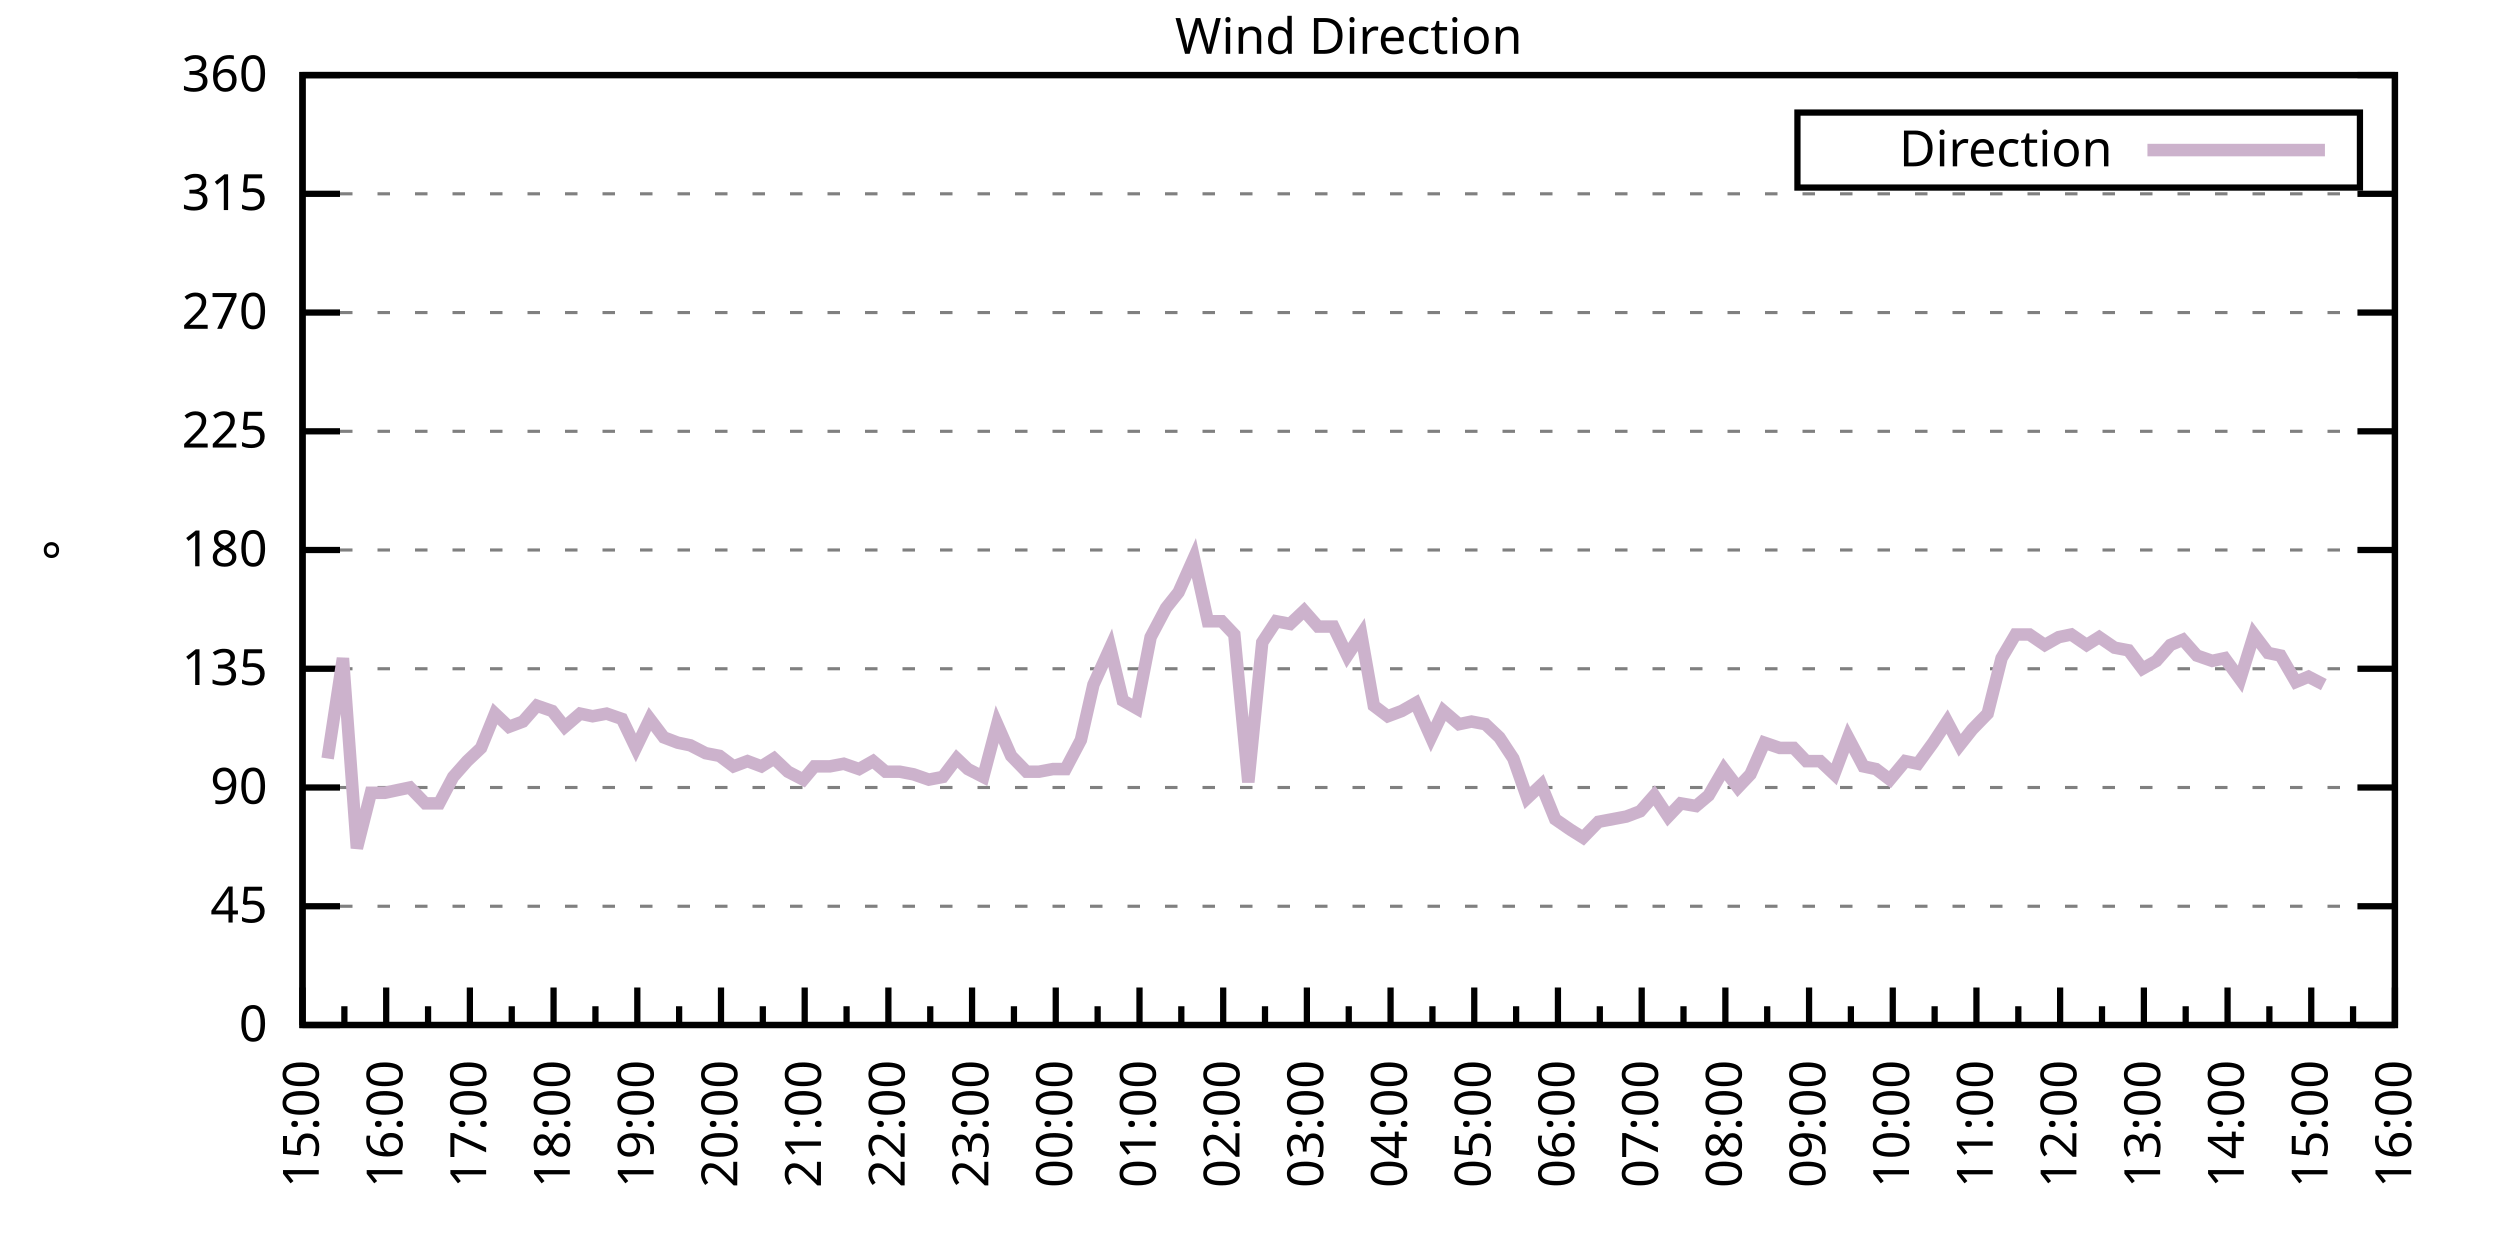
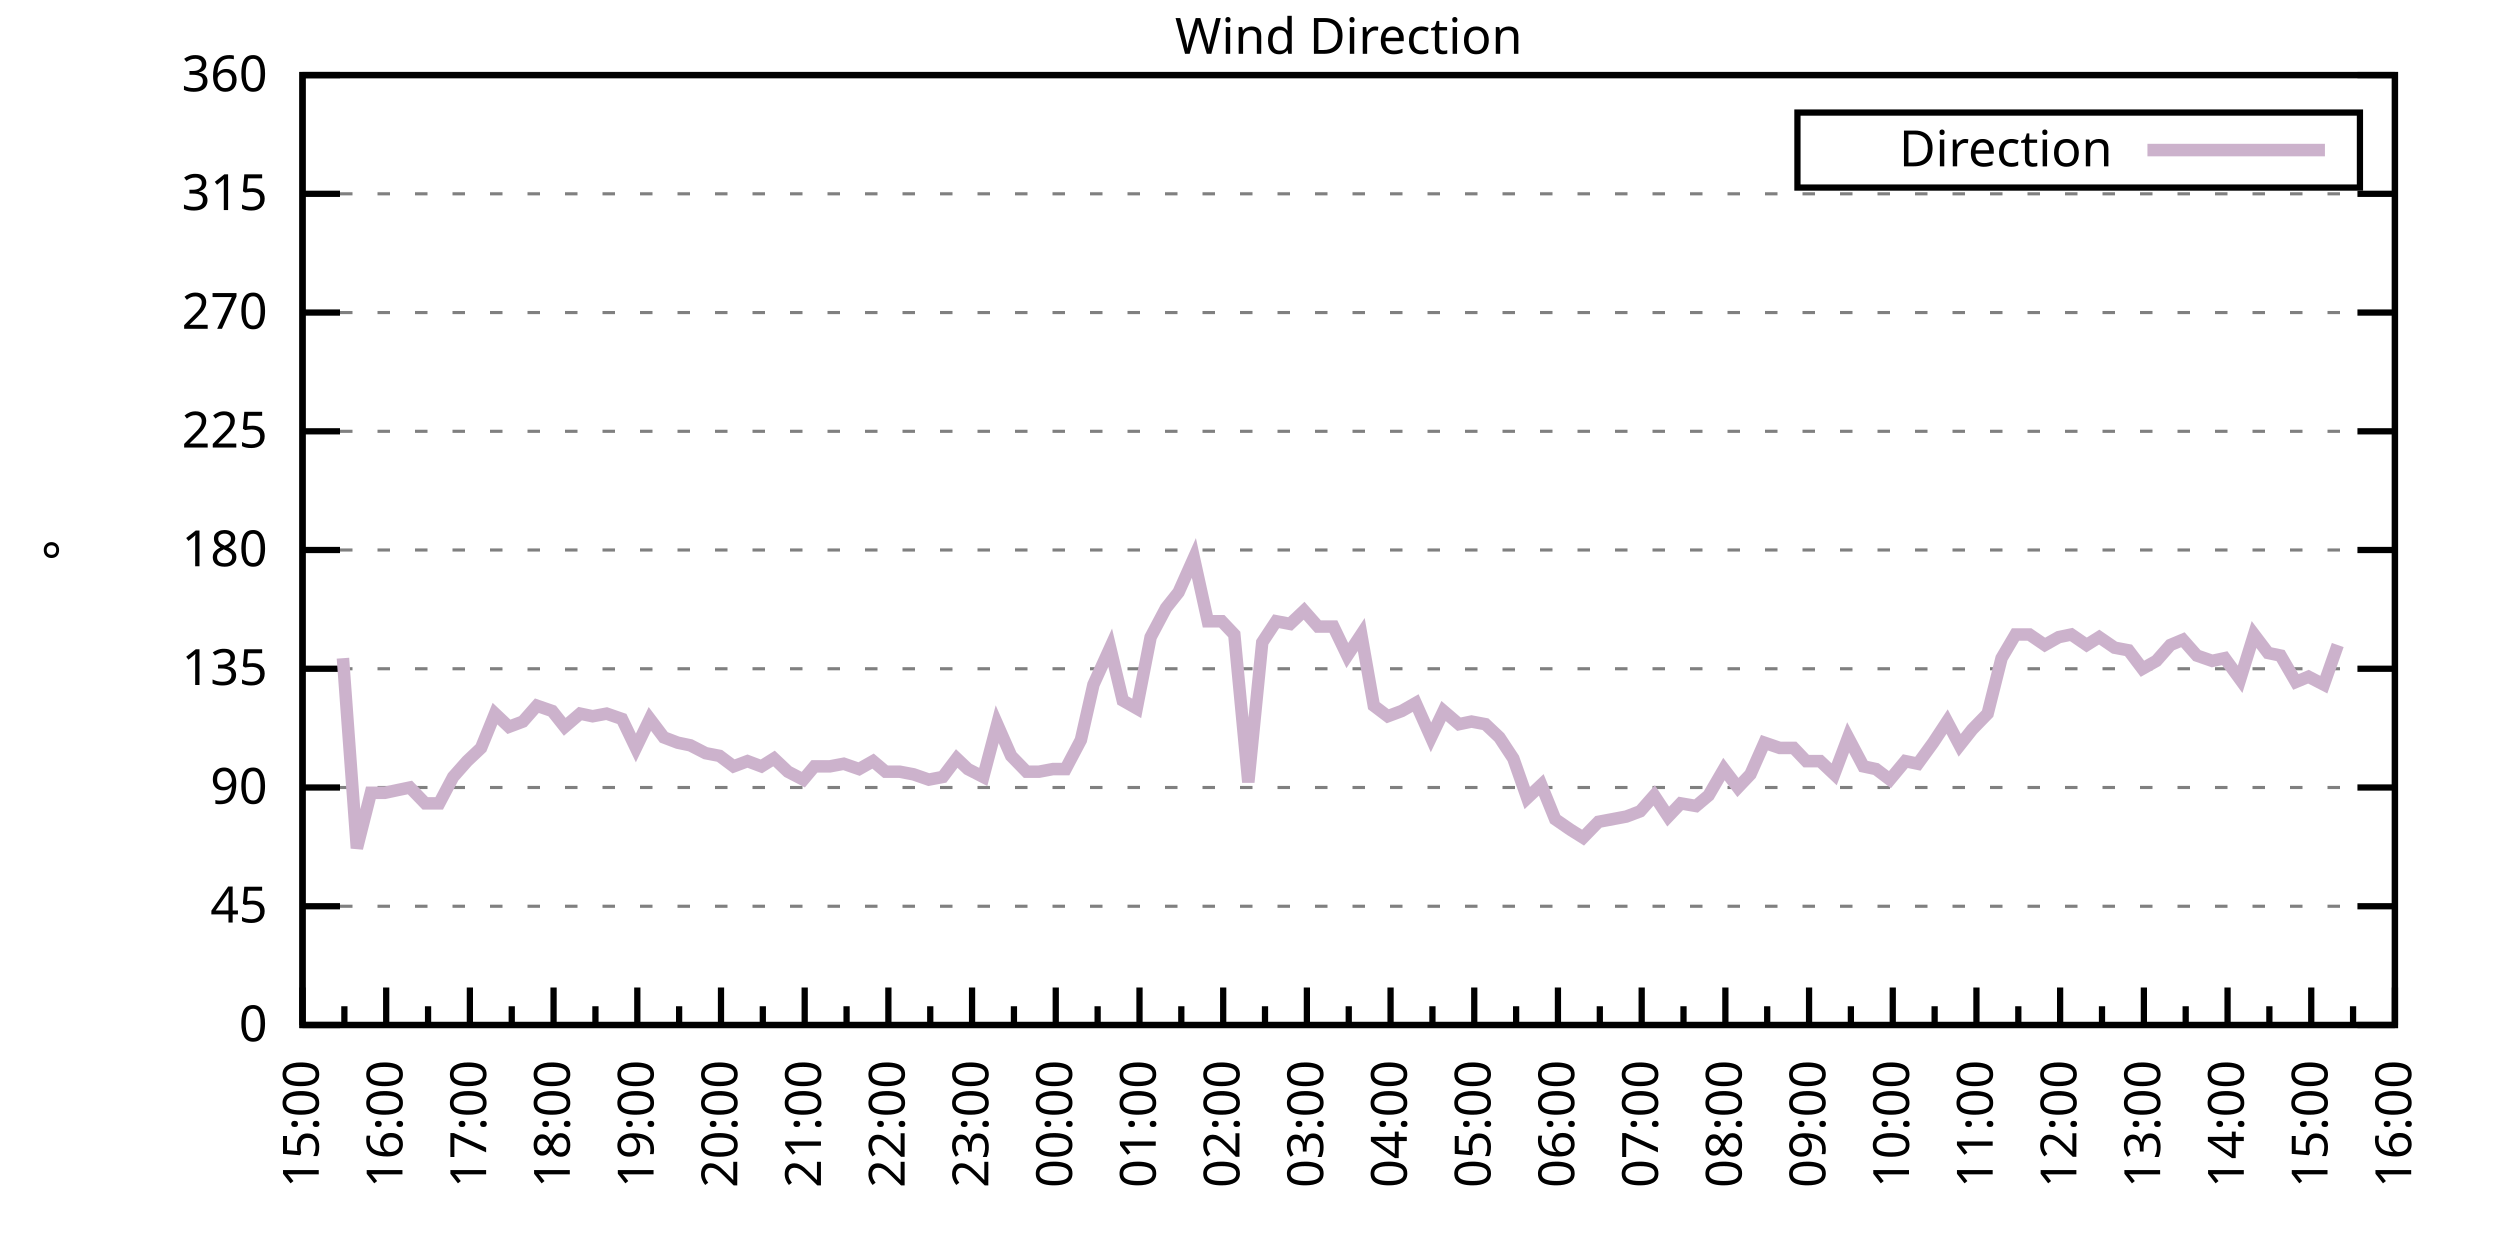
<svg xmlns="http://www.w3.org/2000/svg" xmlns:xlink="http://www.w3.org/1999/xlink" width="400" height="200" viewBox="0 0 400 200">
  <g id="gnuplot_canvas">
    <rect x="0" y="0" width="400" height="200" fill="none" />
    <defs>
      <circle id="gpDot" r="0.5" stroke-width="0.5" stroke="currentColor" />
      <path id="gpPt0" stroke-width="0.333" stroke="currentColor" d="M-1,0 h2 M0,-1 v2" />
      <path id="gpPt1" stroke-width="0.333" stroke="currentColor" d="M-1,-1 L1,1 M1,-1 L-1,1" />
      <path id="gpPt2" stroke-width="0.333" stroke="currentColor" d="M-1,0 L1,0 M0,-1 L0,1 M-1,-1 L1,1 M-1,1 L1,-1" />
      <rect id="gpPt3" stroke-width="0.333" stroke="currentColor" x="-1" y="-1" width="2" height="2" />
      <rect id="gpPt4" stroke-width="0.333" stroke="currentColor" fill="currentColor" x="-1" y="-1" width="2" height="2" />
      <circle id="gpPt5" stroke-width="0.333" stroke="currentColor" cx="0" cy="0" r="1" />
      <use xlink:href="#gpPt5" id="gpPt6" fill="currentColor" stroke="none" />
      <path id="gpPt7" stroke-width="0.333" stroke="currentColor" d="M0,-1.33 L-1.33,0.67 L1.33,0.67 z" />
      <use xlink:href="#gpPt7" id="gpPt8" fill="currentColor" stroke="none" />
      <use xlink:href="#gpPt7" id="gpPt9" stroke="currentColor" transform="rotate(180)" />
      <use xlink:href="#gpPt9" id="gpPt10" fill="currentColor" stroke="none" />
      <use xlink:href="#gpPt3" id="gpPt11" stroke="currentColor" transform="rotate(45)" />
      <use xlink:href="#gpPt11" id="gpPt12" fill="currentColor" stroke="none" />
      <path id="gpPt13" stroke-width="0.333" stroke="currentColor" d="M0,1.330 L1.265,0.411 L0.782,-1.067 L-0.782,-1.076 L-1.265,0.411 z" />
      <use xlink:href="#gpPt13" id="gpPt14" fill="currentColor" stroke="none" />
      <filter id="textbox" filterUnits="objectBoundingBox" x="0" y="0" height="1" width="1">
        <feFlood flood-color="white" flood-opacity="1" result="bgnd" />
        <feComposite in="SourceGraphic" in2="bgnd" operator="atop" />
      </filter>
      <filter id="greybox" filterUnits="objectBoundingBox" x="0" y="0" height="1" width="1">
        <feFlood flood-color="lightgrey" flood-opacity="1" result="grey" />
        <feComposite in="SourceGraphic" in2="grey" operator="atop" />
      </filter>
    </defs>
    <g fill="none" color="white" stroke="currentColor" stroke-width="1.00" stroke-linecap="butt" stroke-linejoin="miter">
</g>
    <g fill="none" color="black" stroke="currentColor" stroke-width="1.00" stroke-linecap="butt" stroke-linejoin="miter">
      <g stroke="none" shape-rendering="crispEdges">
        <polygon fill="rgb(255, 255, 255)" points="48.40,164.00 383.18,164.00 383.18,12.02 48.40,12.02 " />
      </g>
    </g>
    <g fill="none" color="black" stroke="currentColor" stroke-width="1.00" stroke-linecap="butt" stroke-linejoin="miter">
</g>
    <g fill="none" color="black" stroke="black" stroke-width="0.50" stroke-linecap="butt" stroke-linejoin="miter">
</g>
    <g fill="none" color="gray" stroke="currentColor" stroke-width="0.50" stroke-linecap="butt" stroke-linejoin="miter">
      <path stroke="gray" stroke-dasharray="2,4" class="gridline" d="M48.40,164.00 L383.19,164.00  " />
    </g>
    <g fill="none" color="gray" stroke="gray" stroke-width="1.00" stroke-linecap="butt" stroke-linejoin="miter">
</g>
    <g fill="none" color="black" stroke="currentColor" stroke-width="1.00" stroke-linecap="butt" stroke-linejoin="miter">
      <path stroke="black" d="M48.40,164.00 L54.40,164.00 M383.19,164.00 L377.19,164.00  " />
      <g transform="translate(42.80,166.60)" stroke="none" fill="black" font-family="Sans" font-size="8.00" text-anchor="end">
        <text>
          <tspan font-family="Sans"> 0</tspan>
        </text>
      </g>
    </g>
    <g fill="none" color="black" stroke="currentColor" stroke-width="1.00" stroke-linecap="butt" stroke-linejoin="miter">
</g>
    <g fill="none" color="black" stroke="black" stroke-width="0.50" stroke-linecap="butt" stroke-linejoin="miter">
</g>
    <g fill="none" color="gray" stroke="currentColor" stroke-width="0.50" stroke-linecap="butt" stroke-linejoin="miter">
      <path stroke="gray" stroke-dasharray="2,4" class="gridline" d="M48.40,145.00 L383.19,145.00  " />
    </g>
    <g fill="none" color="gray" stroke="gray" stroke-width="1.00" stroke-linecap="butt" stroke-linejoin="miter">
</g>
    <g fill="none" color="black" stroke="currentColor" stroke-width="1.00" stroke-linecap="butt" stroke-linejoin="miter">
      <path stroke="black" d="M48.40,145.00 L54.40,145.00 M383.19,145.00 L377.19,145.00  " />
      <g transform="translate(42.80,147.60)" stroke="none" fill="black" font-family="Sans" font-size="8.00" text-anchor="end">
        <text>
          <tspan font-family="Sans"> 45</tspan>
        </text>
      </g>
    </g>
    <g fill="none" color="black" stroke="currentColor" stroke-width="1.00" stroke-linecap="butt" stroke-linejoin="miter">
</g>
    <g fill="none" color="black" stroke="black" stroke-width="0.50" stroke-linecap="butt" stroke-linejoin="miter">
</g>
    <g fill="none" color="gray" stroke="currentColor" stroke-width="0.50" stroke-linecap="butt" stroke-linejoin="miter">
      <path stroke="gray" stroke-dasharray="2,4" class="gridline" d="M48.40,126.00 L383.19,126.00  " />
    </g>
    <g fill="none" color="gray" stroke="gray" stroke-width="1.00" stroke-linecap="butt" stroke-linejoin="miter">
</g>
    <g fill="none" color="black" stroke="currentColor" stroke-width="1.00" stroke-linecap="butt" stroke-linejoin="miter">
      <path stroke="black" d="M48.40,126.00 L54.40,126.00 M383.19,126.00 L377.19,126.00  " />
      <g transform="translate(42.80,128.60)" stroke="none" fill="black" font-family="Sans" font-size="8.00" text-anchor="end">
        <text>
          <tspan font-family="Sans"> 90</tspan>
        </text>
      </g>
    </g>
    <g fill="none" color="black" stroke="currentColor" stroke-width="1.00" stroke-linecap="butt" stroke-linejoin="miter">
</g>
    <g fill="none" color="black" stroke="black" stroke-width="0.50" stroke-linecap="butt" stroke-linejoin="miter">
</g>
    <g fill="none" color="gray" stroke="currentColor" stroke-width="0.50" stroke-linecap="butt" stroke-linejoin="miter">
      <path stroke="gray" stroke-dasharray="2,4" class="gridline" d="M48.40,107.00 L383.19,107.00  " />
    </g>
    <g fill="none" color="gray" stroke="gray" stroke-width="1.00" stroke-linecap="butt" stroke-linejoin="miter">
</g>
    <g fill="none" color="black" stroke="currentColor" stroke-width="1.00" stroke-linecap="butt" stroke-linejoin="miter">
      <path stroke="black" d="M48.40,107.00 L54.40,107.00 M383.19,107.00 L377.19,107.00  " />
      <g transform="translate(42.80,109.60)" stroke="none" fill="black" font-family="Sans" font-size="8.00" text-anchor="end">
        <text>
          <tspan font-family="Sans"> 135</tspan>
        </text>
      </g>
    </g>
    <g fill="none" color="black" stroke="currentColor" stroke-width="1.00" stroke-linecap="butt" stroke-linejoin="miter">
</g>
    <g fill="none" color="black" stroke="black" stroke-width="0.50" stroke-linecap="butt" stroke-linejoin="miter">
</g>
    <g fill="none" color="gray" stroke="currentColor" stroke-width="0.50" stroke-linecap="butt" stroke-linejoin="miter">
      <path stroke="gray" stroke-dasharray="2,4" class="gridline" d="M48.40,88.00 L383.19,88.00  " />
    </g>
    <g fill="none" color="gray" stroke="gray" stroke-width="1.00" stroke-linecap="butt" stroke-linejoin="miter">
</g>
    <g fill="none" color="black" stroke="currentColor" stroke-width="1.00" stroke-linecap="butt" stroke-linejoin="miter">
      <path stroke="black" d="M48.40,88.00 L54.40,88.00 M383.19,88.00 L377.19,88.00  " />
      <g transform="translate(42.80,90.60)" stroke="none" fill="black" font-family="Sans" font-size="8.00" text-anchor="end">
        <text>
          <tspan font-family="Sans"> 180</tspan>
        </text>
      </g>
    </g>
    <g fill="none" color="black" stroke="currentColor" stroke-width="1.00" stroke-linecap="butt" stroke-linejoin="miter">
</g>
    <g fill="none" color="black" stroke="black" stroke-width="0.50" stroke-linecap="butt" stroke-linejoin="miter">
</g>
    <g fill="none" color="gray" stroke="currentColor" stroke-width="0.50" stroke-linecap="butt" stroke-linejoin="miter">
      <path stroke="gray" stroke-dasharray="2,4" class="gridline" d="M48.40,69.01 L383.19,69.01  " />
    </g>
    <g fill="none" color="gray" stroke="gray" stroke-width="1.00" stroke-linecap="butt" stroke-linejoin="miter">
</g>
    <g fill="none" color="black" stroke="currentColor" stroke-width="1.00" stroke-linecap="butt" stroke-linejoin="miter">
      <path stroke="black" d="M48.40,69.01 L54.40,69.01 M383.19,69.01 L377.19,69.01  " />
      <g transform="translate(42.80,71.61)" stroke="none" fill="black" font-family="Sans" font-size="8.00" text-anchor="end">
        <text>
          <tspan font-family="Sans"> 225</tspan>
        </text>
      </g>
    </g>
    <g fill="none" color="black" stroke="currentColor" stroke-width="1.00" stroke-linecap="butt" stroke-linejoin="miter">
</g>
    <g fill="none" color="black" stroke="black" stroke-width="0.50" stroke-linecap="butt" stroke-linejoin="miter">
</g>
    <g fill="none" color="gray" stroke="currentColor" stroke-width="0.50" stroke-linecap="butt" stroke-linejoin="miter">
      <path stroke="gray" stroke-dasharray="2,4" class="gridline" d="M48.40,50.01 L383.19,50.01  " />
    </g>
    <g fill="none" color="gray" stroke="gray" stroke-width="1.00" stroke-linecap="butt" stroke-linejoin="miter">
</g>
    <g fill="none" color="black" stroke="currentColor" stroke-width="1.00" stroke-linecap="butt" stroke-linejoin="miter">
      <path stroke="black" d="M48.40,50.01 L54.40,50.01 M383.19,50.01 L377.19,50.01  " />
      <g transform="translate(42.80,52.61)" stroke="none" fill="black" font-family="Sans" font-size="8.00" text-anchor="end">
        <text>
          <tspan font-family="Sans"> 270</tspan>
        </text>
      </g>
    </g>
    <g fill="none" color="black" stroke="currentColor" stroke-width="1.00" stroke-linecap="butt" stroke-linejoin="miter">
</g>
    <g fill="none" color="black" stroke="black" stroke-width="0.50" stroke-linecap="butt" stroke-linejoin="miter">
</g>
    <g fill="none" color="gray" stroke="currentColor" stroke-width="0.50" stroke-linecap="butt" stroke-linejoin="miter">
      <path stroke="gray" stroke-dasharray="2,4" class="gridline" d="M48.40,31.01 L383.19,31.01  " />
    </g>
    <g fill="none" color="gray" stroke="gray" stroke-width="1.00" stroke-linecap="butt" stroke-linejoin="miter">
</g>
    <g fill="none" color="black" stroke="currentColor" stroke-width="1.00" stroke-linecap="butt" stroke-linejoin="miter">
      <path stroke="black" d="M48.40,31.01 L54.40,31.01 M383.19,31.01 L377.19,31.01  " />
      <g transform="translate(42.80,33.61)" stroke="none" fill="black" font-family="Sans" font-size="8.00" text-anchor="end">
        <text>
          <tspan font-family="Sans"> 315</tspan>
        </text>
      </g>
    </g>
    <g fill="none" color="black" stroke="currentColor" stroke-width="1.00" stroke-linecap="butt" stroke-linejoin="miter">
</g>
    <g fill="none" color="black" stroke="black" stroke-width="0.50" stroke-linecap="butt" stroke-linejoin="miter">
</g>
    <g fill="none" color="gray" stroke="currentColor" stroke-width="0.50" stroke-linecap="butt" stroke-linejoin="miter">
      <path stroke="gray" stroke-dasharray="2,4" class="gridline" d="M48.40,12.01 L383.19,12.01  " />
    </g>
    <g fill="none" color="gray" stroke="gray" stroke-width="1.00" stroke-linecap="butt" stroke-linejoin="miter">
</g>
    <g fill="none" color="black" stroke="currentColor" stroke-width="1.00" stroke-linecap="butt" stroke-linejoin="miter">
      <path stroke="black" d="M48.40,12.01 L54.40,12.01 M383.19,12.01 L377.19,12.01  " />
      <g transform="translate(42.80,14.61)" stroke="none" fill="black" font-family="Sans" font-size="8.00" text-anchor="end">
        <text>
          <tspan font-family="Sans"> 360</tspan>
        </text>
      </g>
    </g>
    <g fill="none" color="black" stroke="currentColor" stroke-width="1.00" stroke-linecap="butt" stroke-linejoin="miter">
      <path stroke="black" d="M48.40,164.00 L48.40,158.00  " />
      <g transform="translate(51.00,169.60) rotate(270)" stroke="none" fill="black" font-family="Sans" font-size="8.00" text-anchor="end">
        <text>
          <tspan font-family="Sans">15:00</tspan>
        </text>
      </g>
    </g>
    <g fill="none" color="black" stroke="currentColor" stroke-width="1.00" stroke-linecap="butt" stroke-linejoin="miter">
      <path stroke="black" d="M55.10,164.00 L55.10,161.00 M61.79,164.00 L61.79,158.00  " />
      <g transform="translate(64.39,169.60) rotate(270)" stroke="none" fill="black" font-family="Sans" font-size="8.00" text-anchor="end">
        <text>
          <tspan font-family="Sans">16:00</tspan>
        </text>
      </g>
    </g>
    <g fill="none" color="black" stroke="currentColor" stroke-width="1.00" stroke-linecap="butt" stroke-linejoin="miter">
      <path stroke="black" d="M68.49,164.00 L68.49,161.00 M75.18,164.00 L75.18,158.00  " />
      <g transform="translate(77.78,169.60) rotate(270)" stroke="none" fill="black" font-family="Sans" font-size="8.00" text-anchor="end">
        <text>
          <tspan font-family="Sans">17:00</tspan>
        </text>
      </g>
    </g>
    <g fill="none" color="black" stroke="currentColor" stroke-width="1.00" stroke-linecap="butt" stroke-linejoin="miter">
      <path stroke="black" d="M81.88,164.00 L81.88,161.00 M88.57,164.00 L88.57,158.00  " />
      <g transform="translate(91.17,169.60) rotate(270)" stroke="none" fill="black" font-family="Sans" font-size="8.00" text-anchor="end">
        <text>
          <tspan font-family="Sans">18:00</tspan>
        </text>
      </g>
    </g>
    <g fill="none" color="black" stroke="currentColor" stroke-width="1.00" stroke-linecap="butt" stroke-linejoin="miter">
      <path stroke="black" d="M95.27,164.00 L95.27,161.00 M101.97,164.00 L101.97,158.00  " />
      <g transform="translate(104.57,169.60) rotate(270)" stroke="none" fill="black" font-family="Sans" font-size="8.00" text-anchor="end">
        <text>
          <tspan font-family="Sans">19:00</tspan>
        </text>
      </g>
    </g>
    <g fill="none" color="black" stroke="currentColor" stroke-width="1.00" stroke-linecap="butt" stroke-linejoin="miter">
      <path stroke="black" d="M108.66,164.00 L108.66,161.00 M115.36,164.00 L115.36,158.00  " />
      <g transform="translate(117.96,169.60) rotate(270)" stroke="none" fill="black" font-family="Sans" font-size="8.00" text-anchor="end">
        <text>
          <tspan font-family="Sans">20:00</tspan>
        </text>
      </g>
    </g>
    <g fill="none" color="black" stroke="currentColor" stroke-width="1.00" stroke-linecap="butt" stroke-linejoin="miter">
      <path stroke="black" d="M122.05,164.00 L122.05,161.00 M128.75,164.00 L128.75,158.00  " />
      <g transform="translate(131.35,169.60) rotate(270)" stroke="none" fill="black" font-family="Sans" font-size="8.00" text-anchor="end">
        <text>
          <tspan font-family="Sans">21:00</tspan>
        </text>
      </g>
    </g>
    <g fill="none" color="black" stroke="currentColor" stroke-width="1.00" stroke-linecap="butt" stroke-linejoin="miter">
      <path stroke="black" d="M135.45,164.00 L135.45,161.00 M142.14,164.00 L142.14,158.00  " />
      <g transform="translate(144.74,169.60) rotate(270)" stroke="none" fill="black" font-family="Sans" font-size="8.00" text-anchor="end">
        <text>
          <tspan font-family="Sans">22:00</tspan>
        </text>
      </g>
    </g>
    <g fill="none" color="black" stroke="currentColor" stroke-width="1.00" stroke-linecap="butt" stroke-linejoin="miter">
      <path stroke="black" d="M148.84,164.00 L148.84,161.00 M155.53,164.00 L155.53,158.00  " />
      <g transform="translate(158.13,169.60) rotate(270)" stroke="none" fill="black" font-family="Sans" font-size="8.00" text-anchor="end">
        <text>
          <tspan font-family="Sans">23:00</tspan>
        </text>
      </g>
    </g>
    <g fill="none" color="black" stroke="currentColor" stroke-width="1.00" stroke-linecap="butt" stroke-linejoin="miter">
      <path stroke="black" d="M162.23,164.00 L162.23,161.00 M168.92,164.00 L168.92,158.00  " />
      <g transform="translate(171.52,169.60) rotate(270)" stroke="none" fill="black" font-family="Sans" font-size="8.00" text-anchor="end">
        <text>
          <tspan font-family="Sans">00:00</tspan>
        </text>
      </g>
    </g>
    <g fill="none" color="black" stroke="currentColor" stroke-width="1.00" stroke-linecap="butt" stroke-linejoin="miter">
      <path stroke="black" d="M175.62,164.00 L175.62,161.00 M182.32,164.00 L182.32,158.00  " />
      <g transform="translate(184.92,169.60) rotate(270)" stroke="none" fill="black" font-family="Sans" font-size="8.00" text-anchor="end">
        <text>
          <tspan font-family="Sans">01:00</tspan>
        </text>
      </g>
    </g>
    <g fill="none" color="black" stroke="currentColor" stroke-width="1.00" stroke-linecap="butt" stroke-linejoin="miter">
      <path stroke="black" d="M189.01,164.00 L189.01,161.00 M195.71,164.00 L195.71,158.00  " />
      <g transform="translate(198.31,169.60) rotate(270)" stroke="none" fill="black" font-family="Sans" font-size="8.00" text-anchor="end">
        <text>
          <tspan font-family="Sans">02:00</tspan>
        </text>
      </g>
    </g>
    <g fill="none" color="black" stroke="currentColor" stroke-width="1.00" stroke-linecap="butt" stroke-linejoin="miter">
      <path stroke="black" d="M202.40,164.00 L202.40,161.00 M209.10,164.00 L209.10,158.00  " />
      <g transform="translate(211.70,169.60) rotate(270)" stroke="none" fill="black" font-family="Sans" font-size="8.00" text-anchor="end">
        <text>
          <tspan font-family="Sans">03:00</tspan>
        </text>
      </g>
    </g>
    <g fill="none" color="black" stroke="currentColor" stroke-width="1.00" stroke-linecap="butt" stroke-linejoin="miter">
      <path stroke="black" d="M215.80,164.00 L215.80,161.00 M222.49,164.00 L222.49,158.00  " />
      <g transform="translate(225.09,169.60) rotate(270)" stroke="none" fill="black" font-family="Sans" font-size="8.00" text-anchor="end">
        <text>
          <tspan font-family="Sans">04:00</tspan>
        </text>
      </g>
    </g>
    <g fill="none" color="black" stroke="currentColor" stroke-width="1.00" stroke-linecap="butt" stroke-linejoin="miter">
      <path stroke="black" d="M229.19,164.00 L229.19,161.00 M235.88,164.00 L235.88,158.00  " />
      <g transform="translate(238.48,169.60) rotate(270)" stroke="none" fill="black" font-family="Sans" font-size="8.00" text-anchor="end">
        <text>
          <tspan font-family="Sans">05:00</tspan>
        </text>
      </g>
    </g>
    <g fill="none" color="black" stroke="currentColor" stroke-width="1.00" stroke-linecap="butt" stroke-linejoin="miter">
      <path stroke="black" d="M242.58,164.00 L242.58,161.00 M249.27,164.00 L249.27,158.00  " />
      <g transform="translate(251.87,169.60) rotate(270)" stroke="none" fill="black" font-family="Sans" font-size="8.00" text-anchor="end">
        <text>
          <tspan font-family="Sans">06:00</tspan>
        </text>
      </g>
    </g>
    <g fill="none" color="black" stroke="currentColor" stroke-width="1.00" stroke-linecap="butt" stroke-linejoin="miter">
      <path stroke="black" d="M255.97,164.00 L255.97,161.00 M262.67,164.00 L262.67,158.00  " />
      <g transform="translate(265.27,169.60) rotate(270)" stroke="none" fill="black" font-family="Sans" font-size="8.00" text-anchor="end">
        <text>
          <tspan font-family="Sans">07:00</tspan>
        </text>
      </g>
    </g>
    <g fill="none" color="black" stroke="currentColor" stroke-width="1.00" stroke-linecap="butt" stroke-linejoin="miter">
      <path stroke="black" d="M269.36,164.00 L269.36,161.00 M276.06,164.00 L276.06,158.00  " />
      <g transform="translate(278.66,169.60) rotate(270)" stroke="none" fill="black" font-family="Sans" font-size="8.00" text-anchor="end">
        <text>
          <tspan font-family="Sans">08:00</tspan>
        </text>
      </g>
    </g>
    <g fill="none" color="black" stroke="currentColor" stroke-width="1.00" stroke-linecap="butt" stroke-linejoin="miter">
      <path stroke="black" d="M282.75,164.00 L282.75,161.00 M289.45,164.00 L289.45,158.00  " />
      <g transform="translate(292.05,169.60) rotate(270)" stroke="none" fill="black" font-family="Sans" font-size="8.00" text-anchor="end">
        <text>
          <tspan font-family="Sans">09:00</tspan>
        </text>
      </g>
    </g>
    <g fill="none" color="black" stroke="currentColor" stroke-width="1.00" stroke-linecap="butt" stroke-linejoin="miter">
      <path stroke="black" d="M296.14,164.00 L296.14,161.00 M302.84,164.00 L302.84,158.00  " />
      <g transform="translate(305.44,169.60) rotate(270)" stroke="none" fill="black" font-family="Sans" font-size="8.00" text-anchor="end">
        <text>
          <tspan font-family="Sans">10:00</tspan>
        </text>
      </g>
    </g>
    <g fill="none" color="black" stroke="currentColor" stroke-width="1.00" stroke-linecap="butt" stroke-linejoin="miter">
      <path stroke="black" d="M309.54,164.00 L309.54,161.00 M316.23,164.00 L316.23,158.00  " />
      <g transform="translate(318.83,169.60) rotate(270)" stroke="none" fill="black" font-family="Sans" font-size="8.00" text-anchor="end">
        <text>
          <tspan font-family="Sans">11:00</tspan>
        </text>
      </g>
    </g>
    <g fill="none" color="black" stroke="currentColor" stroke-width="1.00" stroke-linecap="butt" stroke-linejoin="miter">
      <path stroke="black" d="M322.93,164.00 L322.93,161.00 M329.62,164.00 L329.62,158.00  " />
      <g transform="translate(332.22,169.60) rotate(270)" stroke="none" fill="black" font-family="Sans" font-size="8.00" text-anchor="end">
        <text>
          <tspan font-family="Sans">12:00</tspan>
        </text>
      </g>
    </g>
    <g fill="none" color="black" stroke="currentColor" stroke-width="1.00" stroke-linecap="butt" stroke-linejoin="miter">
      <path stroke="black" d="M336.32,164.00 L336.32,161.00 M343.02,164.00 L343.02,158.00  " />
      <g transform="translate(345.62,169.60) rotate(270)" stroke="none" fill="black" font-family="Sans" font-size="8.00" text-anchor="end">
        <text>
          <tspan font-family="Sans">13:00</tspan>
        </text>
      </g>
    </g>
    <g fill="none" color="black" stroke="currentColor" stroke-width="1.00" stroke-linecap="butt" stroke-linejoin="miter">
      <path stroke="black" d="M349.71,164.00 L349.71,161.00 M356.41,164.00 L356.41,158.00  " />
      <g transform="translate(359.01,169.60) rotate(270)" stroke="none" fill="black" font-family="Sans" font-size="8.00" text-anchor="end">
        <text>
          <tspan font-family="Sans">14:00</tspan>
        </text>
      </g>
    </g>
    <g fill="none" color="black" stroke="currentColor" stroke-width="1.00" stroke-linecap="butt" stroke-linejoin="miter">
      <path stroke="black" d="M363.10,164.00 L363.10,161.00 M369.80,164.00 L369.80,158.00  " />
      <g transform="translate(372.40,169.60) rotate(270)" stroke="none" fill="black" font-family="Sans" font-size="8.00" text-anchor="end">
        <text>
          <tspan font-family="Sans">15:00</tspan>
        </text>
      </g>
    </g>
    <g fill="none" color="black" stroke="currentColor" stroke-width="1.00" stroke-linecap="butt" stroke-linejoin="miter">
      <path stroke="black" d="M376.49,164.00 L376.49,161.00 M383.19,164.00 L383.19,158.00  " />
      <g transform="translate(385.79,169.60) rotate(270)" stroke="none" fill="black" font-family="Sans" font-size="8.00" text-anchor="end">
        <text>
          <tspan font-family="Sans">16:00</tspan>
        </text>
      </g>
    </g>
    <g fill="none" color="black" stroke="currentColor" stroke-width="1.00" stroke-linecap="butt" stroke-linejoin="miter">
</g>
    <g fill="none" color="black" stroke="currentColor" stroke-width="1.00" stroke-linecap="butt" stroke-linejoin="miter">
      <path stroke="black" d="M48.40,12.01 L48.40,164.00 L383.19,164.00 L383.19,12.01 L48.40,12.01 Z  " />
    </g>
    <g fill="none" color="black" stroke="currentColor" stroke-width="1.00" stroke-linecap="butt" stroke-linejoin="miter">
      <g transform="translate(12.80,88.01) rotate(270)" stroke="none" fill="black" font-family="Sans" font-size="8.00" text-anchor="middle">
        <text>
          <tspan font-family="Sans">°</tspan>
        </text>
      </g>
    </g>
    <g fill="none" color="black" stroke="currentColor" stroke-width="1.00" stroke-linecap="butt" stroke-linejoin="miter">
</g>
    <g fill="none" color="black" stroke="currentColor" stroke-width="1.00" stroke-linecap="butt" stroke-linejoin="miter">
      <path stroke="black" d="M287.59,30.01 L287.59,18.01 L377.59,18.01 L377.59,30.01 L287.59,30.01 Z  " />
    </g>
    <g id="Wind_direction_plot_1">
      <g fill="none" color="white" stroke="black" stroke-width="2.00" stroke-linecap="butt" stroke-linejoin="miter">
</g>
      <g fill="none" color="black" stroke="currentColor" stroke-width="2.00" stroke-linecap="butt" stroke-linejoin="miter">
        <g transform="translate(337.99,26.61)" stroke="none" fill="black" font-family="Sans" font-size="8.00" text-anchor="end">
          <text>
            <tspan font-family="Sans">Direction</tspan>
          </text>
        </g>
      </g>
      <g fill="none" color="black" stroke="currentColor" stroke-width="2.00" stroke-linecap="butt" stroke-linejoin="miter">
-         <path stroke="rgb(204, 178, 204)" d="M343.59,24.01 L371.99,24.01 M52.42,121.36 L54.87,105.31 L57.10,135.71 L59.34,126.85 L61.57,126.85 L63.58,126.42   L65.59,126.00 L68.04,128.54 L70.27,128.54 L72.50,124.31 L74.74,121.78 L76.97,119.67 L79.20,114.18 L81.43,116.29   L83.66,115.45 L85.90,112.91 L88.35,113.76 L90.36,116.29 L92.82,114.18 L94.82,114.60 L97.06,114.18 L99.51,115.03   L101.74,119.67 L103.98,115.03 L106.21,117.98 L108.44,118.83 L110.45,119.25 L112.90,120.51 L115.13,120.94 L117.37,122.62   L119.60,121.78 L121.83,122.62 L123.84,121.36 L126.07,123.47 L128.53,124.74 L130.31,122.62 L132.77,122.62 L135.00,122.20   L137.45,123.05 L139.69,121.78 L141.69,123.47 L143.93,123.47 L146.16,123.89 L148.61,124.74 L150.85,124.31 L153.08,121.36   L154.86,123.05 L157.32,124.31 L159.55,115.87 L161.78,120.94 L164.24,123.47 L166.25,123.47 L168.48,123.05 L170.49,123.05   L172.94,118.40 L174.95,109.54 L177.63,103.63 L179.64,112.07 L181.87,113.34 L184.10,101.94 L186.56,97.29 L188.57,94.76   L191.02,89.27 L193.25,99.40 L195.48,99.40 L197.49,101.52 L199.73,125.16 L201.96,102.78 L204.19,99.40 L206.42,99.83   L208.65,97.72 L210.88,100.25 L213.34,100.25 L215.57,104.89 L217.80,101.52 L219.81,112.91 L222.04,114.60 L224.28,113.76   L226.51,112.49 L228.96,117.98 L230.97,113.76 L233.43,115.87 L235.44,115.45 L237.67,115.87 L239.90,117.98 L242.13,121.36   L244.36,127.69 L246.60,125.58 L248.83,131.07 L251.28,132.76 L253.29,134.02 L255.75,131.49 L257.98,131.07 L260.21,130.65   L262.44,129.80 L264.67,127.27 L266.91,130.65 L268.92,128.54 L271.37,128.96 L273.38,127.27 L275.83,123.05 L278.07,126.00   L280.07,123.89 L282.31,118.83 L284.76,119.67 L286.99,119.67 L289.00,121.78 L291.23,121.78 L293.47,123.89 L295.70,117.98   L298.15,122.62 L300.16,123.05 L302.39,124.74 L304.85,121.78 L306.86,122.20 L309.31,118.83 L311.54,115.45 L313.55,119.25   L315.56,116.71 L318.02,114.18 L320.25,105.31 L322.48,101.52 L324.71,101.52 L327.17,103.20 L329.40,101.94 L331.41,101.52   L333.86,103.20 L335.87,101.94 L338.33,103.63 L340.56,104.05 L342.79,107.00 L345.02,105.74 L347.26,103.20 L349.26,102.36   L351.50,104.89 L353.95,105.74 L355.96,105.31 L358.42,108.69 L360.65,101.52 L362.88,104.47 L364.89,104.89 L367.34,109.11   L369.35,108.27 L371.81,109.54  " />
+         <path stroke="rgb(204, 178, 204)" d="M343.59,24.01 L371.99,24.01 M54.87,105.31 L57.10,135.71 L59.34,126.85 L61.57,126.85 L63.58,126.42 L65.59,126.00   L68.04,128.54 L70.27,128.54 L72.50,124.31 L74.74,121.78 L76.97,119.67 L79.20,114.18 L81.43,116.29 L83.66,115.45   L85.90,112.91 L88.35,113.76 L90.36,116.29 L92.82,114.18 L94.82,114.60 L97.06,114.18 L99.51,115.03 L101.74,119.67   L103.98,115.03 L106.21,117.98 L108.44,118.83 L110.45,119.25 L112.90,120.51 L115.13,120.94 L117.37,122.62 L119.60,121.78   L121.83,122.62 L123.84,121.36 L126.07,123.47 L128.53,124.74 L130.31,122.62 L132.77,122.62 L135.00,122.20 L137.45,123.05   L139.69,121.78 L141.69,123.47 L143.93,123.47 L146.16,123.89 L148.61,124.74 L150.85,124.31 L153.08,121.36 L154.86,123.05   L157.32,124.31 L159.55,115.87 L161.78,120.94 L164.24,123.47 L166.25,123.47 L168.48,123.05 L170.49,123.05 L172.94,118.40   L174.95,109.54 L177.63,103.63 L179.64,112.07 L181.87,113.34 L184.10,101.94 L186.56,97.29 L188.57,94.76 L191.02,89.27   L193.25,99.40 L195.48,99.40 L197.49,101.52 L199.73,125.16 L201.96,102.78 L204.19,99.40 L206.42,99.83 L208.65,97.72   L210.88,100.25 L213.34,100.25 L215.57,104.89 L217.80,101.52 L219.81,112.91 L222.04,114.60 L224.28,113.76 L226.51,112.49   L228.96,117.98 L230.97,113.76 L233.43,115.87 L235.44,115.45 L237.67,115.87 L239.90,117.98 L242.13,121.36 L244.36,127.69   L246.60,125.58 L248.83,131.07 L251.28,132.76 L253.29,134.02 L255.75,131.49 L257.98,131.07 L260.21,130.65 L262.44,129.80   L264.67,127.27 L266.91,130.65 L268.92,128.54 L271.37,128.96 L273.38,127.27 L275.83,123.05 L278.07,126.00 L280.07,123.89   L282.31,118.83 L284.76,119.67 L286.99,119.67 L289.00,121.78 L291.23,121.78 L293.47,123.89 L295.70,117.98 L298.15,122.62   L300.16,123.05 L302.39,124.74 L304.85,121.78 L306.86,122.20 L309.31,118.83 L311.54,115.45 L313.55,119.25 L315.56,116.71   L318.02,114.18 L320.25,105.31 L322.48,101.52 L324.71,101.52 L327.17,103.20 L329.40,101.94 L331.41,101.52 L333.86,103.20   L335.87,101.94 L338.33,103.63 L340.56,104.05 L342.79,107.00 L345.02,105.74 L347.26,103.20 L349.26,102.36 L351.50,104.89   L353.95,105.74 L355.96,105.31 L358.42,108.69 L360.65,101.52 L362.88,104.47 L364.89,104.89 L367.34,109.11 L369.35,108.27   L371.81,109.54 L374.04,103.20  " />
      </g>
    </g>
    <g fill="none" color="black" stroke="currentColor" stroke-width="2.00" stroke-linecap="butt" stroke-linejoin="miter">
</g>
    <g fill="none" color="black" stroke="black" stroke-width="1.00" stroke-linecap="butt" stroke-linejoin="miter">
</g>
    <g fill="none" color="black" stroke="currentColor" stroke-width="1.00" stroke-linecap="butt" stroke-linejoin="miter">
      <path stroke="black" d="M48.40,12.01 L48.40,164.00 L383.19,164.00 L383.19,12.01 L48.40,12.01 Z  " />
    </g>
    <g fill="none" color="black" stroke="currentColor" stroke-width="1.00" stroke-linecap="butt" stroke-linejoin="miter">
      <g transform="translate(215.79,8.61)" stroke="none" fill="black" font-family="Sans" font-size="8.00" text-anchor="middle">
        <text>
          <tspan font-family="Sans">Wind Direction</tspan>
        </text>
      </g>
    </g>
    <g fill="none" color="black" stroke="currentColor" stroke-width="1.00" stroke-linecap="butt" stroke-linejoin="miter">
</g>
  </g>
</svg>
